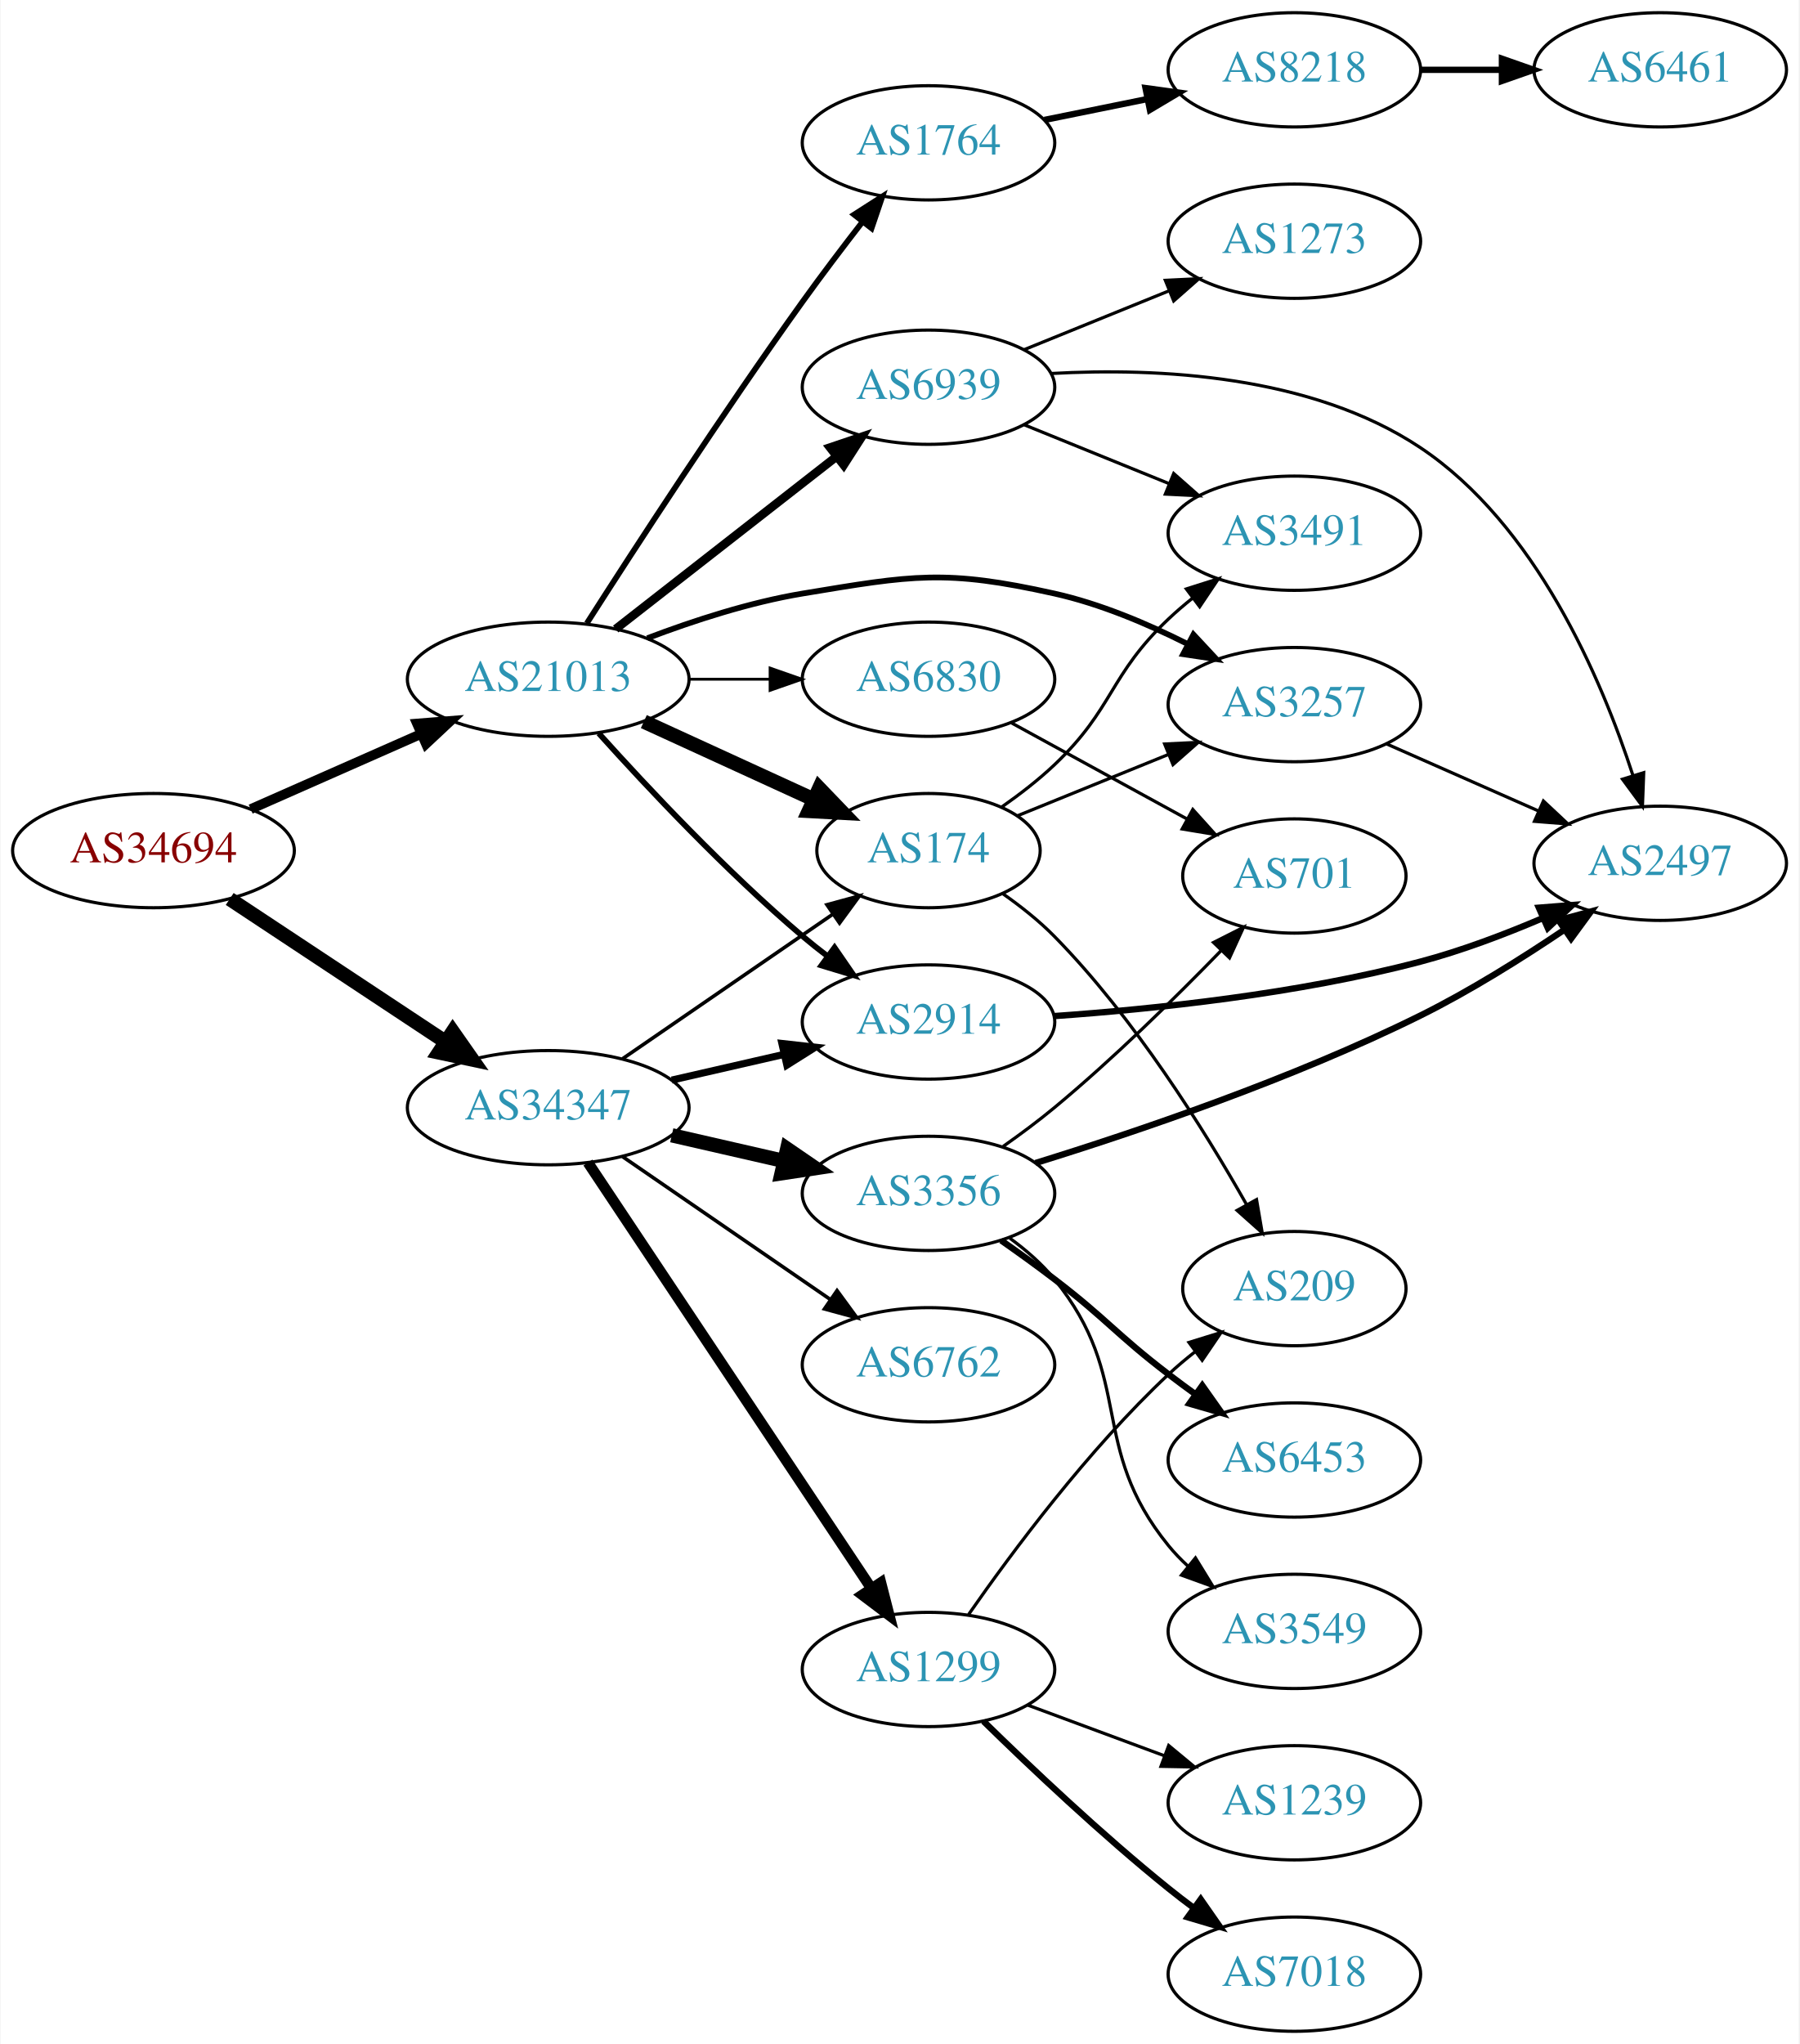
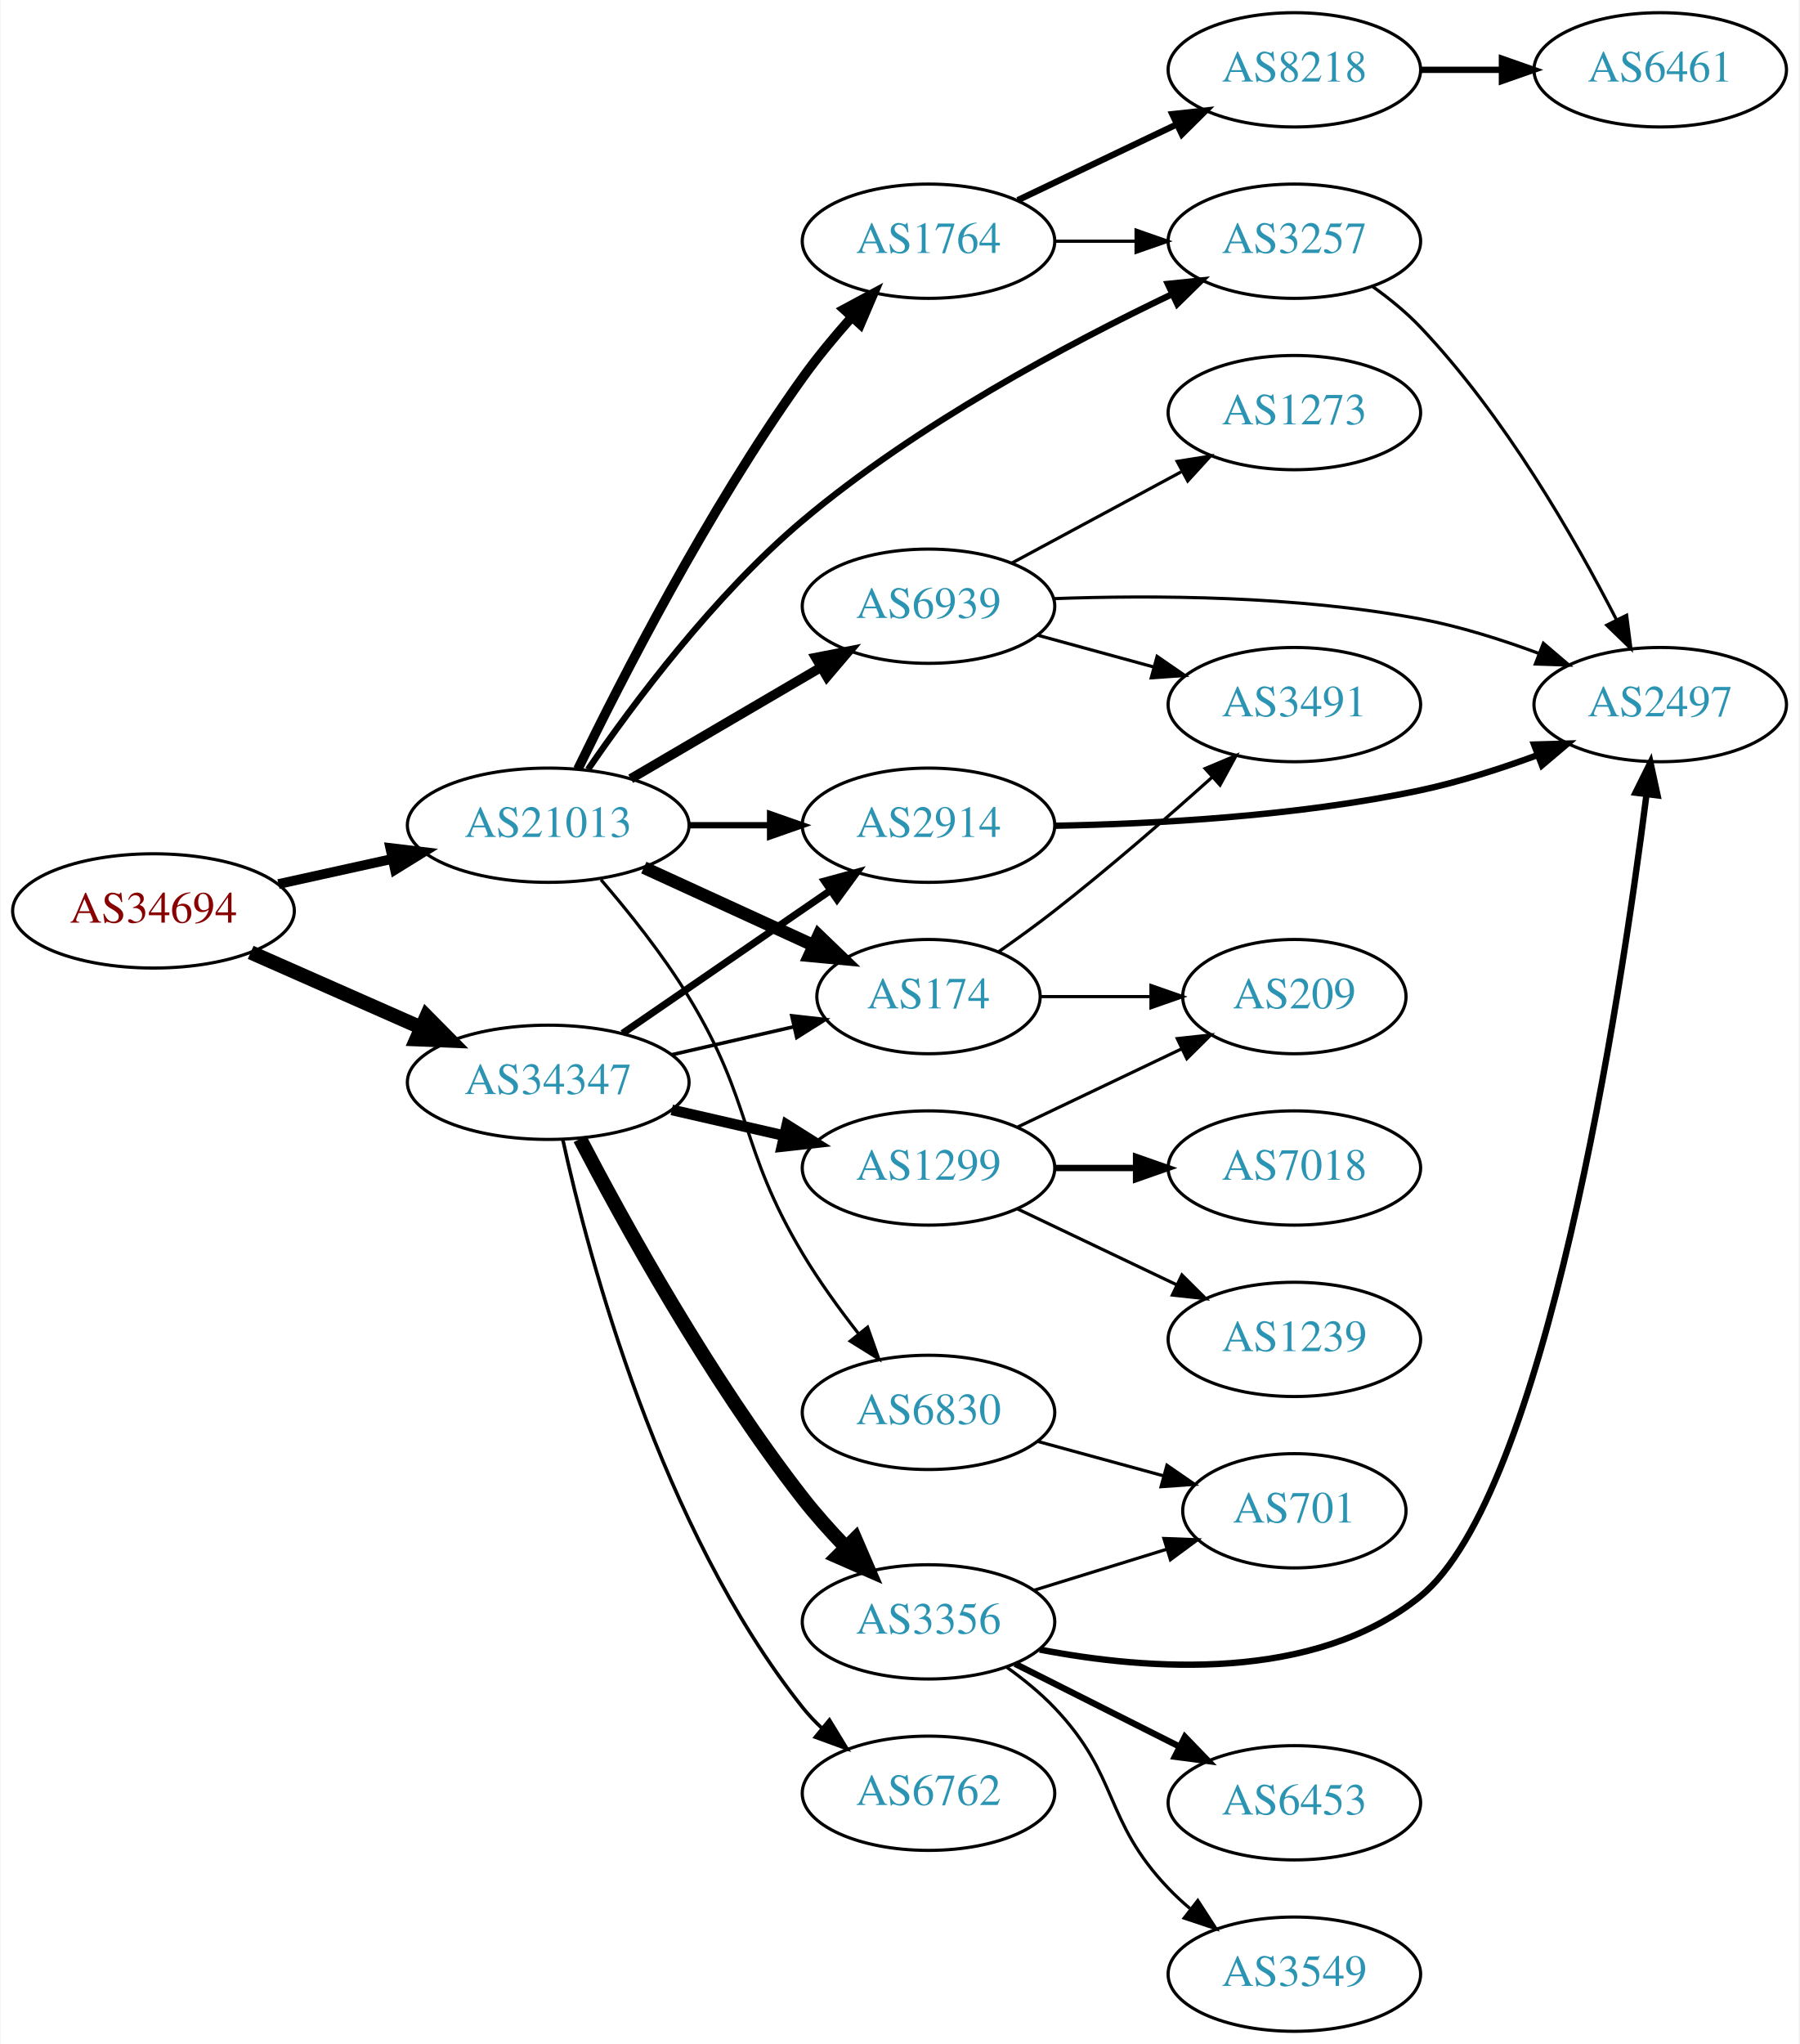
<svg xmlns="http://www.w3.org/2000/svg" xmlns:xlink="http://www.w3.org/1999/xlink" width="567pt" height="644pt" viewBox="0.00 0.00 566.66 644.00">
  <g id="graph0" class="graph" transform="scale(1 1) rotate(0) translate(4 640)">
    <polygon fill="white" stroke="none" points="-4,4 -4,-640 562.663,-640 562.663,4 -4,4" />
    <g id="node1" class="node">
      <g id="a_node1">
        <a xlink:href="/asn/34694" xlink:title="AS34694 ~ Stadtwerke Woergl GmbH [AT]">
-           <ellipse fill="#ffffff" stroke="black" cx="44.196" cy="-372" rx="44.393" ry="18" />
-           <text text-anchor="middle" x="44.196" y="-368.3" font-family="Times,serif" font-size="14.00" fill="#880000">AS34694</text>
+           <ellipse fill="#ffffff" stroke="black" cx="44.196" cy="-353" rx="44.393" ry="18" />
+           <text text-anchor="middle" x="44.196" y="-349.3" font-family="Times,serif" font-size="14.00" fill="#880000">AS34694</text>
        </a>
      </g>
    </g>
    <g id="node2" class="node">
      <g id="a_node2">
        <a xlink:href="/asn/21013" xlink:title="AS21013 ~ Wels, AT [AT]">
-           <ellipse fill="#ffffff" stroke="black" cx="168.588" cy="-426" rx="44.393" ry="18" />
-           <text text-anchor="middle" x="168.588" y="-422.3" font-family="Times,serif" font-size="14.00" fill="#2c94b3">AS21013</text>
+           <ellipse fill="#ffffff" stroke="black" cx="168.588" cy="-380" rx="44.393" ry="18" />
+           <text text-anchor="middle" x="168.588" y="-376.3" font-family="Times,serif" font-size="14.00" fill="#2c94b3">AS21013</text>
        </a>
      </g>
    </g>
    <g id="edge1" class="edge">
-       <path fill="none" stroke="black" stroke-width="3.068" d="M74.824,-385.072C90.941,-392.183 111.081,-401.069 128.473,-408.742" />
-       <polygon fill="black" stroke="black" stroke-width="3.068" points="127.247,-412.027 137.809,-412.861 130.073,-405.622 127.247,-412.027" />
+       <path fill="none" stroke="black" stroke-width="3.068" d="M83.586,-361.469C94.978,-363.982 107.6,-366.767 119.525,-369.397" />
+       <polygon fill="black" stroke="black" stroke-width="3.068" points="118.815,-372.825 129.335,-371.561 120.323,-365.989 118.815,-372.825" />
    </g>
    <g id="node3" class="node">
      <g id="a_node3">
        <a xlink:href="/asn/34347" xlink:title="AS34347 ~ Stadtwerke Hall in Tirol GmbH [AT]">
-           <ellipse fill="#ffffff" stroke="black" cx="168.588" cy="-291" rx="44.393" ry="18" />
-           <text text-anchor="middle" x="168.588" y="-287.3" font-family="Times,serif" font-size="14.00" fill="#2c94b3">AS34347</text>
+           <ellipse fill="#ffffff" stroke="black" cx="168.588" cy="-299" rx="44.393" ry="18" />
+           <text text-anchor="middle" x="168.588" y="-295.3" font-family="Times,serif" font-size="14.00" fill="#2c94b3">AS34347</text>
        </a>
      </g>
    </g>
    <g id="edge2" class="edge">
-       <path fill="none" stroke="black" stroke-width="4.5" d="M68.217,-356.765C87.449,-344.037 115.056,-325.766 136.294,-311.711" />
-       <polygon fill="black" stroke="black" stroke-width="4.5" points="138.504,-314.97 144.67,-306.167 134.158,-308.403 138.504,-314.97" />
+       <path fill="none" stroke="black" stroke-width="4.5" d="M74.824,-339.928C90.941,-332.817 111.081,-323.931 128.473,-316.258" />
+       <polygon fill="black" stroke="black" stroke-width="4.5" points="130.249,-319.778 137.809,-312.139 127.071,-312.573 130.249,-319.778" />
    </g>
    <g id="node4" class="node">
      <g id="a_node4">
-         <a xlink:href="/asn/1764" xlink:title="AS1764 ~ NEXTLAYER-AS [AT]">
-           <ellipse fill="#ffffff" stroke="black" cx="288.431" cy="-595" rx="39.794" ry="18" />
-           <text text-anchor="middle" x="288.431" y="-591.3" font-family="Times,serif" font-size="14.00" fill="#2c94b3">AS1764</text>
+         <a xlink:href="/asn/6830" xlink:title="AS6830 ~ LGI-UPC [AT]">
+           <ellipse fill="#ffffff" stroke="black" cx="288.431" cy="-195" rx="39.794" ry="18" />
+           <text text-anchor="middle" x="288.431" y="-191.3" font-family="Times,serif" font-size="14.00" fill="#2c94b3">AS6830</text>
        </a>
      </g>
    </g>
    <g id="edge3" class="edge">
-       <path fill="none" stroke="black" stroke-width="1.8" d="M180.75,-443.605C195.749,-467.066 223.458,-509.72 248.784,-545 254.767,-553.335 261.536,-562.252 267.719,-570.214" />
-       <polygon fill="black" stroke="black" stroke-width="1.8" points="264.972,-572.384 273.891,-578.102 270.484,-568.07 264.972,-572.384" />
+       <path fill="none" stroke="black" d="M185.197,-362.847C194,-352.629 204.799,-339.129 212.784,-326 233.257,-292.342 228.593,-278.828 248.784,-245 253.905,-236.421 260.272,-227.619 266.352,-219.838" />
+       <polygon fill="black" stroke="black" points="269.231,-221.843 272.763,-211.854 263.773,-217.46 269.231,-221.843" />
    </g>
    <g id="node5" class="node">
      <g id="a_node5">
-         <a xlink:href="/asn/2914" xlink:title="AS2914 ~ NTT America, Inc. [US]">
-           <ellipse fill="#ffffff" stroke="black" cx="288.431" cy="-318" rx="39.794" ry="18" />
-           <text text-anchor="middle" x="288.431" y="-314.3" font-family="Times,serif" font-size="14.00" fill="#2c94b3">AS2914</text>
+         <a xlink:href="/asn/174" xlink:title="AS174 ~ Cogent Communications [US]">
+           <ellipse fill="#ffffff" stroke="black" cx="288.431" cy="-326" rx="35.194" ry="18" />
+           <text text-anchor="middle" x="288.431" y="-322.3" font-family="Times,serif" font-size="14.00" fill="#2c94b3">AS174</text>
        </a>
      </g>
    </g>
    <g id="edge4" class="edge">
-       <path fill="none" stroke="black" stroke-width="1.8" d="M184.521,-408.956C199.847,-391.903 224.782,-365.35 248.784,-345 251.281,-342.883 253.942,-340.768 256.653,-338.707" />
-       <polygon fill="black" stroke="black" stroke-width="1.8" points="258.819,-341.459 264.83,-332.734 254.69,-335.806 258.819,-341.459" />
+       <path fill="none" stroke="black" stroke-width="4" d="M198.718,-366.652C214.935,-359.22 235.238,-349.917 252.327,-342.086" />
+       <polygon fill="black" stroke="black" stroke-width="4" points="253.811,-345.256 261.444,-337.908 250.895,-338.892 253.811,-345.256" />
    </g>
    <g id="node6" class="node">
      <g id="a_node6">
        <a xlink:href="/asn/3257" xlink:title="AS3257 ~ GTT [DE]">
-           <ellipse fill="#ffffff" stroke="black" cx="403.724" cy="-418" rx="39.794" ry="18" />
-           <text text-anchor="middle" x="403.724" y="-414.3" font-family="Times,serif" font-size="14.00" fill="#2c94b3">AS3257</text>
+           <ellipse fill="#ffffff" stroke="black" cx="403.724" cy="-564" rx="39.794" ry="18" />
+           <text text-anchor="middle" x="403.724" y="-560.3" font-family="Times,serif" font-size="14.00" fill="#2c94b3">AS3257</text>
        </a>
      </g>
    </g>
    <g id="edge5" class="edge">
-       <path fill="none" stroke="black" stroke-width="1.8" d="M199.823,-438.92C214.341,-444.442 232.161,-450.244 248.784,-453 283.551,-458.764 293.679,-460.664 328.077,-453 342.439,-449.8 357.303,-443.527 369.95,-437.164" />
-       <polygon fill="black" stroke="black" stroke-width="1.8" points="371.922,-440.082 379.144,-432.33 368.664,-433.886 371.922,-440.082" />
+       <path fill="none" stroke="black" stroke-width="2" d="M181.136,-397.574C195.291,-418.171 220.861,-452.472 248.784,-476 284.674,-506.24 332.41,-531.671 365.156,-547.297" />
+       <polygon fill="black" stroke="black" stroke-width="2" points="363.85,-550.55 374.389,-551.633 366.826,-544.214 363.85,-550.55" />
    </g>
    <g id="node7" class="node">
      <g id="a_node7">
-         <a xlink:href="/asn/174" xlink:title="AS174 ~ Cogent Communications [US]">
-           <ellipse fill="#ffffff" stroke="black" cx="288.431" cy="-372" rx="35.194" ry="18" />
-           <text text-anchor="middle" x="288.431" y="-368.3" font-family="Times,serif" font-size="14.00" fill="#2c94b3">AS174</text>
+         <a xlink:href="/asn/1764" xlink:title="AS1764 ~ NEXTLAYER-AS [AT]">
+           <ellipse fill="#ffffff" stroke="black" cx="288.431" cy="-564" rx="39.794" ry="18" />
+           <text text-anchor="middle" x="288.431" y="-560.3" font-family="Times,serif" font-size="14.00" fill="#2c94b3">AS1764</text>
        </a>
      </g>
    </g>
    <g id="edge6" class="edge">
-       <path fill="none" stroke="black" stroke-width="4.5" d="M198.718,-412.652C214.935,-405.22 235.238,-395.917 252.327,-388.086" />
-       <polygon fill="black" stroke="black" stroke-width="4.5" points="253.994,-391.653 261.444,-383.908 250.713,-384.494 253.994,-391.653" />
+       <path fill="none" stroke="black" stroke-width="3" d="M177.933,-397.67C191.243,-425.133 218.85,-479.241 248.784,-521 253.368,-527.394 258.767,-533.903 264.053,-539.857" />
+       <polygon fill="black" stroke="black" stroke-width="3" points="261.773,-542.551 271.103,-547.571 266.94,-537.828 261.773,-542.551" />
    </g>
    <g id="node8" class="node">
      <g id="a_node8">
-         <a xlink:href="/asn/6830" xlink:title="AS6830 ~ LGI-UPC [AT]">
-           <ellipse fill="#ffffff" stroke="black" cx="288.431" cy="-426" rx="39.794" ry="18" />
-           <text text-anchor="middle" x="288.431" y="-422.3" font-family="Times,serif" font-size="14.00" fill="#2c94b3">AS6830</text>
+         <a xlink:href="/asn/2914" xlink:title="AS2914 ~ NTT America, Inc. [US]">
+           <ellipse fill="#ffffff" stroke="black" cx="288.431" cy="-380" rx="39.794" ry="18" />
+           <text text-anchor="middle" x="288.431" y="-376.3" font-family="Times,serif" font-size="14.00" fill="#2c94b3">AS2914</text>
        </a>
      </g>
    </g>
    <g id="edge7" class="edge">
-       <path fill="none" stroke="black" stroke-width="0.9" d="M212.799,-426C221.112,-426 229.875,-426 238.357,-426" />
-       <polygon fill="black" stroke="black" stroke-width="0.9" points="238.516,-429.5 248.516,-426 238.516,-422.5 238.516,-429.5" />
+       <path fill="none" stroke="black" stroke-width="2" d="M212.799,-380C221.112,-380 229.875,-380 238.357,-380" />
+       <polygon fill="black" stroke="black" stroke-width="2" points="238.516,-383.5 248.516,-380 238.516,-376.5 238.516,-383.5" />
    </g>
    <g id="node9" class="node">
      <g id="a_node9">
        <a xlink:href="/asn/6939" xlink:title="AS6939 ~ Hurricane Electric LLC [US]">
-           <ellipse fill="#ffffff" stroke="black" cx="288.431" cy="-518" rx="39.794" ry="18" />
-           <text text-anchor="middle" x="288.431" y="-514.3" font-family="Times,serif" font-size="14.00" fill="#2c94b3">AS6939</text>
+           <ellipse fill="#ffffff" stroke="black" cx="288.431" cy="-449" rx="39.794" ry="18" />
+           <text text-anchor="middle" x="288.431" y="-445.3" font-family="Times,serif" font-size="14.00" fill="#2c94b3">AS6939</text>
        </a>
      </g>
    </g>
    <g id="edge8" class="edge">
-       <path fill="none" stroke="black" stroke-width="2.7" d="M189.846,-441.815C209.017,-456.782 237.966,-479.383 259.358,-496.084" />
-       <polygon fill="black" stroke="black" stroke-width="2.7" points="257.401,-498.996 267.437,-502.391 261.709,-493.478 257.401,-498.996" />
+       <path fill="none" stroke="black" stroke-width="3" d="M194.58,-394.633C212.077,-404.878 235.63,-418.669 254.636,-429.798" />
+       <polygon fill="black" stroke="black" stroke-width="3" points="252.883,-432.827 263.281,-434.86 256.42,-426.787 252.883,-432.827" />
+     </g>
+     <g id="edge19" class="edge">
+       <path fill="none" stroke="black" stroke-width="1.125" d="M207.523,-307.692C219.84,-310.514 233.565,-313.658 246.116,-316.534" />
+       <polygon fill="black" stroke="black" stroke-width="1.125" points="245.351,-319.949 255.88,-318.771 246.914,-313.126 245.351,-319.949" />
    </g>
    <g id="edge18" class="edge">
-       <path fill="none" stroke="black" stroke-width="2.25" d="M207.523,-299.692C218.764,-302.267 231.176,-305.111 242.799,-307.774" />
-       <polygon fill="black" stroke="black" stroke-width="2.25" points="242.232,-311.235 252.761,-310.057 243.795,-304.412 242.232,-311.235" />
-     </g>
-     <g id="edge20" class="edge">
-       <path fill="none" stroke="black" stroke-width="1.125" d="M192.031,-306.426C210.846,-319.359 237.843,-337.915 258.319,-351.99" />
-       <polygon fill="black" stroke="black" stroke-width="1.125" points="256.429,-354.937 266.652,-357.718 260.394,-349.169 256.429,-354.937" />
+       <path fill="none" stroke="black" stroke-width="2.25" d="M192.031,-314.426C210.612,-327.198 237.173,-345.455 257.553,-359.463" />
+       <polygon fill="black" stroke="black" stroke-width="2.25" points="255.643,-362.398 265.867,-365.178 259.609,-356.629 255.643,-362.398" />
    </g>
    <g id="node16" class="node">
      <g id="a_node16">
-         <a xlink:href="/asn/6762" xlink:title="AS6762 ~ TELECOM ITALIA SPARKLE S.p.A. [IT]">
-           <ellipse fill="#ffffff" stroke="black" cx="288.431" cy="-210" rx="39.794" ry="18" />
-           <text text-anchor="middle" x="288.431" y="-206.3" font-family="Times,serif" font-size="14.00" fill="#2c94b3">AS6762</text>
+         <a xlink:href="/asn/1299" xlink:title="AS1299 ~ Telia Carrier [EU]">
+           <ellipse fill="#ffffff" stroke="black" cx="288.431" cy="-272" rx="39.794" ry="18" />
+           <text text-anchor="middle" x="288.431" y="-268.3" font-family="Times,serif" font-size="14.00" fill="#2c94b3">AS1299</text>
        </a>
      </g>
    </g>
    <g id="edge16" class="edge">
-       <path fill="none" stroke="black" stroke-width="1.125" d="M192.031,-275.574C210.612,-262.802 237.173,-244.545 257.553,-230.537" />
-       <polygon fill="black" stroke="black" stroke-width="1.125" points="259.609,-233.371 265.867,-224.822 255.643,-227.602 259.609,-233.371" />
+       <path fill="none" stroke="black" stroke-width="3.375" d="M207.523,-290.308C218.764,-287.733 231.176,-284.889 242.799,-282.226" />
+       <polygon fill="black" stroke="black" stroke-width="3.375" points="243.795,-285.588 252.761,-279.943 242.232,-278.765 243.795,-285.588" />
    </g>
    <g id="node17" class="node">
      <g id="a_node17">
-         <a xlink:href="/asn/1299" xlink:title="AS1299 ~ Telia Carrier [EU]">
-           <ellipse fill="#ffffff" stroke="black" cx="288.431" cy="-114" rx="39.794" ry="18" />
-           <text text-anchor="middle" x="288.431" y="-110.3" font-family="Times,serif" font-size="14.00" fill="#2c94b3">AS1299</text>
+         <a xlink:href="/asn/3356" xlink:title="AS3356 ~ Level 3 Parent, LLC [US]">
+           <ellipse fill="#ffffff" stroke="black" cx="288.431" cy="-129" rx="39.794" ry="18" />
+           <text text-anchor="middle" x="288.431" y="-125.3" font-family="Times,serif" font-size="14.00" fill="#2c94b3">AS3356</text>
        </a>
      </g>
    </g>
    <g id="edge17" class="edge">
-       <path fill="none" stroke="black" stroke-width="3.375" d="M181.102,-273.706C201.924,-242.431 245.934,-176.329 270.299,-139.733" />
-       <polygon fill="black" stroke="black" stroke-width="3.375" points="273.415,-141.367 276.044,-131.103 267.588,-137.488 273.415,-141.367" />
+       <path fill="none" stroke="black" stroke-width="4.5" d="M178.606,-281.192C192.165,-255.163 219.368,-205.723 248.784,-168 252.862,-162.771 257.577,-157.504 262.282,-152.606" />
+       <polygon fill="black" stroke="black" stroke-width="4.5" points="265.316,-155.139 269.574,-145.271 259.732,-149.587 265.316,-155.139" />
    </g>
    <g id="node18" class="node">
      <g id="a_node18">
-         <a xlink:href="/asn/3356" xlink:title="AS3356 ~ Level 3 Parent, LLC [US]">
-           <ellipse fill="#ffffff" stroke="black" cx="288.431" cy="-264" rx="39.794" ry="18" />
-           <text text-anchor="middle" x="288.431" y="-260.3" font-family="Times,serif" font-size="14.00" fill="#2c94b3">AS3356</text>
-         </a>
-       </g>
-     </g>
-     <g id="edge19" class="edge">
-       <path fill="none" stroke="black" stroke-width="4.5" d="M207.523,-282.308C218.764,-279.733 231.176,-276.889 242.799,-274.226" />
-       <polygon fill="black" stroke="black" stroke-width="4.5" points="243.893,-278.015 252.761,-271.943 242.134,-270.339 243.893,-278.015" />
+         <a xlink:href="/asn/6762" xlink:title="AS6762 ~ TELECOM ITALIA SPARKLE S.p.A. [IT]">
+           <ellipse fill="#ffffff" stroke="black" cx="288.431" cy="-75" rx="39.794" ry="18" />
+           <text text-anchor="middle" x="288.431" y="-71.3" font-family="Times,serif" font-size="14.00" fill="#2c94b3">AS6762</text>
+         </a>
+       </g>
+     </g>
+     <g id="edge20" class="edge">
+       <path fill="none" stroke="black" stroke-width="1.125" d="M173.191,-280.928C181.288,-243.989 203.828,-158.558 248.784,-102 250.599,-99.717 252.656,-97.547 254.855,-95.502" />
+       <polygon fill="black" stroke="black" stroke-width="1.125" points="257.208,-98.099 262.721,-89.052 252.769,-92.686 257.208,-98.099" />
    </g>
    <g id="node10" class="node">
      <g id="a_node10">
+         <a xlink:href="/asn/701" xlink:title="AS701 ~ UUNET [US]">
+           <ellipse fill="#ffffff" stroke="black" cx="403.724" cy="-164" rx="35.194" ry="18" />
+           <text text-anchor="middle" x="403.724" y="-160.3" font-family="Times,serif" font-size="14.00" fill="#2c94b3">AS701</text>
+         </a>
+       </g>
+     </g>
+     <g id="edge9" class="edge">
+       <path fill="none" stroke="black" d="M322.81,-185.867C335.293,-182.451 349.6,-178.536 362.628,-174.971" />
+       <polygon fill="black" stroke="black" points="363.567,-178.343 372.289,-172.328 361.72,-171.591 363.567,-178.343" />
+     </g>
+     <g id="node11" class="node">
+       <g id="a_node11">
+         <a xlink:href="/asn/3491" xlink:title="AS3491 ~ PCCW Global, Inc. [US]">
+           <ellipse fill="#ffffff" stroke="black" cx="403.724" cy="-418" rx="39.794" ry="18" />
+           <text text-anchor="middle" x="403.724" y="-414.3" font-family="Times,serif" font-size="14.00" fill="#2c94b3">AS3491</text>
+         </a>
+       </g>
+     </g>
+     <g id="edge10" class="edge">
+       <path fill="none" stroke="black" d="M310.585,-340.174C316.349,-344.198 322.53,-348.667 328.077,-353 345.217,-366.388 363.654,-382.425 377.917,-395.22" />
+       <polygon fill="black" stroke="black" points="375.609,-397.852 385.376,-401.958 380.301,-392.657 375.609,-397.852" />
+     </g>
+     <g id="node12" class="node">
+       <g id="a_node12">
+         <a xlink:href="/asn/209" xlink:title="AS209 ~ CenturyLink Communications, LLC [US]">
+           <ellipse fill="#ffffff" stroke="black" cx="403.724" cy="-326" rx="35.194" ry="18" />
+           <text text-anchor="middle" x="403.724" y="-322.3" font-family="Times,serif" font-size="14.00" fill="#2c94b3">AS209</text>
+         </a>
+       </g>
+     </g>
+     <g id="edge11" class="edge">
+       <path fill="none" stroke="black" d="M323.73,-326C334.6,-326 346.778,-326 358.255,-326" />
+       <polygon fill="black" stroke="black" points="358.541,-329.5 368.541,-326 358.541,-322.5 358.541,-329.5" />
+     </g>
+     <g id="node13" class="node">
+       <g id="a_node13">
+         <a xlink:href="/asn/2497" xlink:title="AS2497 ~ Internet Initiative Japan Inc. [JP]">
+           <ellipse fill="#ffffff" stroke="black" cx="519.017" cy="-418" rx="39.794" ry="18" />
+           <text text-anchor="middle" x="519.017" y="-414.3" font-family="Times,serif" font-size="14.00" fill="#2c94b3">AS2497</text>
+         </a>
+       </g>
+     </g>
+     <g id="edge12" class="edge">
+       <path fill="none" stroke="black" d="M428.41,-549.7C433.662,-545.938 438.969,-541.625 443.37,-537 469.906,-509.115 492.096,-470.379 505.212,-444.773" />
+       <polygon fill="black" stroke="black" points="508.432,-446.16 509.785,-435.652 502.174,-443.023 508.432,-446.16" />
+     </g>
+     <g id="edge14" class="edge">
+       <path fill="none" stroke="black" d="M328.103,-564C336.306,-564 345.07,-564 353.602,-564" />
+       <polygon fill="black" stroke="black" points="353.841,-567.5 363.841,-564 353.841,-560.5 353.841,-567.5" />
+     </g>
+     <g id="node14" class="node">
+       <g id="a_node14">
        <a xlink:href="/asn/8218" xlink:title="AS8218 ~ legacy Neotelecoms [FR]">
          <ellipse fill="#ffffff" stroke="black" cx="403.724" cy="-618" rx="39.794" ry="18" />
          <text text-anchor="middle" x="403.724" y="-614.3" font-family="Times,serif" font-size="14.00" fill="#2c94b3">AS8218</text>
        </a>
      </g>
    </g>
-     <g id="edge9" class="edge">
-       <path fill="none" stroke="black" stroke-width="2" d="M324.967,-602.214C335.195,-604.291 346.496,-606.585 357.238,-608.766" />
-       <polygon fill="black" stroke="black" stroke-width="2" points="356.818,-612.252 367.314,-610.811 358.21,-605.392 356.818,-612.252" />
-     </g>
-     <g id="node12" class="node">
-       <g id="a_node12">
-         <a xlink:href="/asn/2497" xlink:title="AS2497 ~ Internet Initiative Japan Inc. [JP]">
-           <ellipse fill="#ffffff" stroke="black" cx="519.017" cy="-368" rx="39.794" ry="18" />
-           <text text-anchor="middle" x="519.017" y="-364.3" font-family="Times,serif" font-size="14.00" fill="#2c94b3">AS2497</text>
-         </a>
-       </g>
-     </g>
-     <g id="edge24" class="edge">
-       <path fill="none" stroke="black" stroke-width="2" d="M327.934,-319.858C359.407,-322.063 404.837,-326.823 443.37,-337 456.324,-340.421 469.998,-345.602 482.054,-350.755" />
-       <polygon fill="black" stroke="black" stroke-width="2" points="480.769,-354.013 491.331,-354.847 483.594,-347.609 480.769,-354.013" />
-     </g>
-     <g id="edge11" class="edge">
-       <path fill="none" stroke="black" d="M432.729,-405.64C447.163,-399.27 464.964,-391.414 480.563,-384.53" />
-       <polygon fill="black" stroke="black" points="482.206,-387.63 489.941,-380.391 479.379,-381.226 482.206,-387.63" />
-     </g>
    <g id="edge13" class="edge">
-       <path fill="none" stroke="black" d="M316.567,-383.018C330.771,-388.785 348.408,-395.946 364.018,-402.285" />
-       <polygon fill="black" stroke="black" points="362.845,-405.586 373.427,-406.105 365.478,-399.1 362.845,-405.586" />
-     </g>
-     <g id="node13" class="node">
-       <g id="a_node13">
-         <a xlink:href="/asn/3491" xlink:title="AS3491 ~ PCCW Global, Inc. [US]">
-           <ellipse fill="#ffffff" stroke="black" cx="403.724" cy="-472" rx="39.794" ry="18" />
-           <text text-anchor="middle" x="403.724" y="-468.3" font-family="Times,serif" font-size="14.00" fill="#2c94b3">AS3491</text>
-         </a>
-       </g>
-     </g>
-     <g id="edge12" class="edge">
-       <path fill="none" stroke="black" d="M311.565,-385.784C317.209,-389.74 323.086,-394.272 328.077,-399 346.925,-416.853 345.229,-427.147 364.077,-445 366.454,-447.251 369.032,-449.458 371.689,-451.58" />
-       <polygon fill="black" stroke="black" points="369.681,-454.448 379.781,-457.647 373.88,-448.848 369.681,-454.448" />
-     </g>
-     <g id="node14" class="node">
-       <g id="a_node14">
-         <a xlink:href="/asn/209" xlink:title="AS209 ~ CenturyLink Communications, LLC [US]">
-           <ellipse fill="#ffffff" stroke="black" cx="403.724" cy="-234" rx="35.194" ry="18" />
-           <text text-anchor="middle" x="403.724" y="-230.3" font-family="Times,serif" font-size="14.00" fill="#2c94b3">AS209</text>
-         </a>
-       </g>
-     </g>
-     <g id="edge14" class="edge">
-       <path fill="none" stroke="black" d="M311.8,-358.455C317.442,-354.497 323.259,-349.905 328.077,-345 353.22,-319.406 375.202,-284.278 388.681,-260.444" />
-       <polygon fill="black" stroke="black" points="391.798,-262.041 393.587,-251.598 385.676,-258.646 391.798,-262.041" />
-     </g>
-     <g id="node15" class="node">
-       <g id="a_node15">
-         <a xlink:href="/asn/701" xlink:title="AS701 ~ UUNET [US]">
-           <ellipse fill="#ffffff" stroke="black" cx="403.724" cy="-364" rx="35.194" ry="18" />
-           <text text-anchor="middle" x="403.724" y="-360.3" font-family="Times,serif" font-size="14.00" fill="#2c94b3">AS701</text>
-         </a>
-       </g>
-     </g>
-     <g id="edge15" class="edge">
-       <path fill="none" stroke="black" d="M314.574,-412.24C330.895,-403.309 352.332,-391.577 369.978,-381.92" />
-       <polygon fill="black" stroke="black" points="371.722,-384.956 378.814,-377.085 368.361,-378.815 371.722,-384.956" />
-     </g>
-     <g id="edge31" class="edge">
-       <path fill="none" stroke="black" d="M327.161,-522.326C360.48,-524.187 408.973,-521.923 443.37,-499 479.771,-474.742 500.456,-426.333 510.433,-395.64" />
-       <polygon fill="black" stroke="black" points="513.813,-396.558 513.413,-385.971 507.123,-394.497 513.813,-396.558" />
+       <path fill="none" stroke="black" stroke-width="2" d="M316.567,-576.934C331.561,-584.081 350.382,-593.052 366.605,-600.785" />
+       <polygon fill="black" stroke="black" stroke-width="2" points="365.276,-604.028 375.809,-605.171 368.288,-597.709 365.276,-604.028" />
+     </g>
+     <g id="edge28" class="edge">
+       <path fill="none" stroke="black" stroke-width="2" d="M328.115,-379.83C359.497,-380.391 404.711,-382.792 443.37,-391 455.692,-393.616 468.732,-397.806 480.405,-402.113" />
+       <polygon fill="black" stroke="black" stroke-width="2" points="479.254,-405.42 489.844,-405.726 481.756,-398.882 479.254,-405.42" />
+     </g>
+     <g id="edge30" class="edge">
+       <path fill="none" stroke="black" d="M322.81,-439.867C334.232,-436.741 347.182,-433.198 359.281,-429.887" />
+       <polygon fill="black" stroke="black" points="360.47,-433.19 369.192,-427.175 358.623,-426.439 360.47,-433.19" />
    </g>
    <g id="edge29" class="edge">
-       <path fill="none" stroke="black" d="M318.607,-506.154C332.482,-500.52 349.259,-493.708 364.169,-487.654" />
-       <polygon fill="black" stroke="black" points="365.698,-490.811 373.647,-483.806 363.065,-484.325 365.698,-490.811" />
+       <path fill="none" stroke="black" d="M327.748,-451.383C359.113,-452.528 404.489,-452.337 443.37,-445 455.854,-442.644 469.027,-438.484 480.774,-434.124" />
+       <polygon fill="black" stroke="black" points="482.198,-437.326 490.259,-430.45 479.67,-430.798 482.198,-437.326" />
    </g>
    <g id="node23" class="node">
      <g id="a_node23">
        <a xlink:href="/asn/1273" xlink:title="AS1273 ~ Vodafone Group PLC [EU]">
-           <ellipse fill="#ffffff" stroke="black" cx="403.724" cy="-564" rx="39.794" ry="18" />
-           <text text-anchor="middle" x="403.724" y="-560.3" font-family="Times,serif" font-size="14.00" fill="#2c94b3">AS1273</text>
-         </a>
-       </g>
-     </g>
-     <g id="edge30" class="edge">
-       <path fill="none" stroke="black" d="M318.607,-529.846C332.482,-535.48 349.259,-542.292 364.169,-548.346" />
-       <polygon fill="black" stroke="black" points="363.065,-551.675 373.647,-552.194 365.698,-545.189 363.065,-551.675" />
-     </g>
-     <g id="node11" class="node">
-       <g id="a_node11">
+           <ellipse fill="#ffffff" stroke="black" cx="403.724" cy="-510" rx="39.794" ry="18" />
+           <text text-anchor="middle" x="403.724" y="-506.3" font-family="Times,serif" font-size="14.00" fill="#2c94b3">AS1273</text>
+         </a>
+       </g>
+     </g>
+     <g id="edge31" class="edge">
+       <path fill="none" stroke="black" d="M314.574,-462.538C330.305,-471.008 350.789,-482.037 368.051,-491.331" />
+       <polygon fill="black" stroke="black" points="366.795,-494.63 377.259,-496.289 370.113,-488.467 366.795,-494.63" />
+     </g>
+     <g id="node15" class="node">
+       <g id="a_node15">
        <a xlink:href="/asn/6461" xlink:title="AS6461 ~ Zayo Bandwidth [US]">
          <ellipse fill="#ffffff" stroke="black" cx="519.017" cy="-618" rx="39.794" ry="18" />
          <text text-anchor="middle" x="519.017" y="-614.3" font-family="Times,serif" font-size="14.00" fill="#2c94b3">AS6461</text>
        </a>
      </g>
    </g>
-     <g id="edge10" class="edge">
+     <g id="edge15" class="edge">
      <path fill="none" stroke="black" stroke-width="2" d="M443.396,-618C451.599,-618 460.363,-618 468.895,-618" />
      <polygon fill="black" stroke="black" stroke-width="2" points="469.134,-621.5 479.134,-618 469.134,-614.5 469.134,-621.5" />
    </g>
    <g id="edge23" class="edge">
-       <path fill="none" stroke="black" d="M301.069,-131.341C314.756,-150.999 338.829,-183.379 364.077,-207 366.666,-209.422 369.485,-211.797 372.382,-214.072" />
-       <polygon fill="black" stroke="black" points="370.508,-217.039 380.628,-220.174 374.672,-211.412 370.508,-217.039" />
+       <path fill="none" stroke="black" d="M316.567,-284.934C331.999,-292.29 351.485,-301.577 368.02,-309.459" />
+       <polygon fill="black" stroke="black" points="366.828,-312.768 377.361,-313.911 369.84,-306.449 366.828,-312.768" />
    </g>
    <g id="node19" class="node">
      <g id="a_node19">
-         <a xlink:href="/asn/7018" xlink:title="AS7018 ~ AT&amp;T Services, Inc. [US]">
-           <ellipse fill="#ffffff" stroke="black" cx="403.724" cy="-18" rx="39.794" ry="18" />
-           <text text-anchor="middle" x="403.724" y="-14.3" font-family="Times,serif" font-size="14.00" fill="#2c94b3">AS7018</text>
+         <a xlink:href="/asn/1239" xlink:title="AS1239 ~ Sprint [US]">
+           <ellipse fill="#ffffff" stroke="black" cx="403.724" cy="-218" rx="39.794" ry="18" />
+           <text text-anchor="middle" x="403.724" y="-214.3" font-family="Times,serif" font-size="14.00" fill="#2c94b3">AS1239</text>
        </a>
      </g>
    </g>
    <g id="edge21" class="edge">
-       <path fill="none" stroke="black" stroke-width="2" d="M305.745,-97.703C320.491,-83.274 343.047,-61.935 364.077,-45 366.627,-42.947 369.324,-40.876 372.059,-38.843" />
-       <polygon fill="black" stroke="black" stroke-width="2" points="374.212,-41.605 380.272,-32.914 370.115,-35.929 374.212,-41.605" />
+       <path fill="none" stroke="black" d="M316.567,-259.066C331.561,-251.919 350.382,-242.948 366.605,-235.215" />
+       <polygon fill="black" stroke="black" points="368.288,-238.291 375.809,-230.829 365.276,-231.972 368.288,-238.291" />
    </g>
    <g id="node20" class="node">
      <g id="a_node20">
-         <a xlink:href="/asn/1239" xlink:title="AS1239 ~ Sprint [US]">
-           <ellipse fill="#ffffff" stroke="black" cx="403.724" cy="-72" rx="39.794" ry="18" />
-           <text text-anchor="middle" x="403.724" y="-68.3" font-family="Times,serif" font-size="14.00" fill="#2c94b3">AS1239</text>
+         <a xlink:href="/asn/7018" xlink:title="AS7018 ~ AT&amp;T Services, Inc. [US]">
+           <ellipse fill="#ffffff" stroke="black" cx="403.724" cy="-272" rx="39.794" ry="18" />
+           <text text-anchor="middle" x="403.724" y="-268.3" font-family="Times,serif" font-size="14.00" fill="#2c94b3">AS7018</text>
        </a>
      </g>
    </g>
    <g id="edge22" class="edge">
-       <path fill="none" stroke="black" d="M319.791,-102.745C332.998,-97.849 348.655,-92.044 362.788,-86.805" />
-       <polygon fill="black" stroke="black" points="364.12,-90.044 372.28,-83.286 361.686,-83.481 364.12,-90.044" />
+       <path fill="none" stroke="black" stroke-width="2" d="M328.103,-272C336.306,-272 345.07,-272 353.602,-272" />
+       <polygon fill="black" stroke="black" stroke-width="2" points="353.841,-275.5 363.841,-272 353.841,-268.5 353.841,-275.5" />
    </g>
    <g id="edge27" class="edge">
-       <path fill="none" stroke="black" stroke-width="2" d="M322.137,-273.563C353.908,-283.39 403.111,-300.045 443.37,-320 458.998,-327.746 475.401,-338.027 488.837,-347.087" />
-       <polygon fill="black" stroke="black" stroke-width="2" points="486.975,-350.054 497.201,-352.826 490.935,-344.282 486.975,-350.054" />
-     </g>
-     <g id="edge28" class="edge">
-       <path fill="none" stroke="black" d="M311.965,-278.813C317.371,-282.618 323.036,-286.822 328.077,-291 346.736,-306.464 366.265,-325.686 380.667,-340.523" />
-       <polygon fill="black" stroke="black" points="378.245,-343.055 387.698,-347.839 383.292,-338.204 378.245,-343.055" />
+       <path fill="none" stroke="black" d="M321.593,-138.936C334.648,-142.969 349.852,-147.666 363.546,-151.897" />
+       <polygon fill="black" stroke="black" points="362.61,-155.271 373.198,-154.878 364.676,-148.583 362.61,-155.271" />
+     </g>
+     <g id="edge24" class="edge">
+       <path fill="none" stroke="black" stroke-width="2" d="M323.471,-120.273C357.649,-113.69 409.909,-109.856 443.37,-137 482.836,-169.014 506.398,-324.503 514.659,-389.428" />
+       <polygon fill="black" stroke="black" stroke-width="2" points="511.235,-390.253 515.94,-399.746 518.182,-389.391 511.235,-390.253" />
    </g>
    <g id="node21" class="node">
      <g id="a_node21">
-         <a xlink:href="/asn/6453" xlink:title="AS6453 ~ TATA COMMUNICATIONS (AMERICA) INC [US]">
-           <ellipse fill="#ffffff" stroke="black" cx="403.724" cy="-180" rx="39.794" ry="18" />
-           <text text-anchor="middle" x="403.724" y="-176.3" font-family="Times,serif" font-size="14.00" fill="#2c94b3">AS6453</text>
+         <a xlink:href="/asn/3549" xlink:title="AS3549 ~ Level 3 Parent, LLC [US]">
+           <ellipse fill="#ffffff" stroke="black" cx="403.724" cy="-18" rx="39.794" ry="18" />
+           <text text-anchor="middle" x="403.724" y="-14.3" font-family="Times,serif" font-size="14.00" fill="#2c94b3">AS3549</text>
        </a>
      </g>
    </g>
    <g id="edge25" class="edge">
-       <path fill="none" stroke="black" stroke-width="2" d="M311.33,-249.182C316.862,-245.308 322.744,-241.074 328.077,-237 344.629,-224.358 347.526,-219.642 364.077,-207 366.827,-204.899 369.723,-202.756 372.642,-200.642" />
-       <polygon fill="black" stroke="black" stroke-width="2" points="374.707,-203.468 380.825,-194.818 370.648,-197.765 374.707,-203.468" />
+       <path fill="none" stroke="black" d="M313.107,-114.69C318.36,-110.928 323.669,-106.618 328.077,-102 348.766,-80.326 343.389,-66.674 364.077,-45 366.144,-42.835 368.408,-40.738 370.772,-38.734" />
+       <polygon fill="black" stroke="black" points="373.294,-41.206 379.048,-32.31 369.002,-35.677 373.294,-41.206" />
    </g>
    <g id="node22" class="node">
      <g id="a_node22">
-         <a xlink:href="/asn/3549" xlink:title="AS3549 ~ Level 3 Parent, LLC [US]">
-           <ellipse fill="#ffffff" stroke="black" cx="403.724" cy="-126" rx="39.794" ry="18" />
-           <text text-anchor="middle" x="403.724" y="-122.3" font-family="Times,serif" font-size="14.00" fill="#2c94b3">AS3549</text>
+         <a xlink:href="/asn/6453" xlink:title="AS6453 ~ TATA COMMUNICATIONS (AMERICA) INC [US]">
+           <ellipse fill="#ffffff" stroke="black" cx="403.724" cy="-72" rx="39.794" ry="18" />
+           <text text-anchor="middle" x="403.724" y="-68.3" font-family="Times,serif" font-size="14.00" fill="#2c94b3">AS6453</text>
        </a>
      </g>
    </g>
    <g id="edge26" class="edge">
-       <path fill="none" stroke="black" d="M314.059,-249.883C319.151,-246.165 324.152,-241.825 328.077,-237 353.71,-205.492 338.445,-184.508 364.077,-153 365.917,-150.738 367.994,-148.583 370.205,-146.549" />
-       <polygon fill="black" stroke="black" points="372.555,-149.148 378.095,-140.117 368.133,-143.722 372.555,-149.148" />
+       <path fill="none" stroke="black" stroke-width="2" d="M315.707,-115.78C331.15,-108.01 350.869,-98.089 367.629,-89.657" />
+       <polygon fill="black" stroke="black" stroke-width="2" points="369.23,-92.77 376.59,-85.148 366.084,-86.516 369.23,-92.77" />
    </g>
  </g>
</svg>
